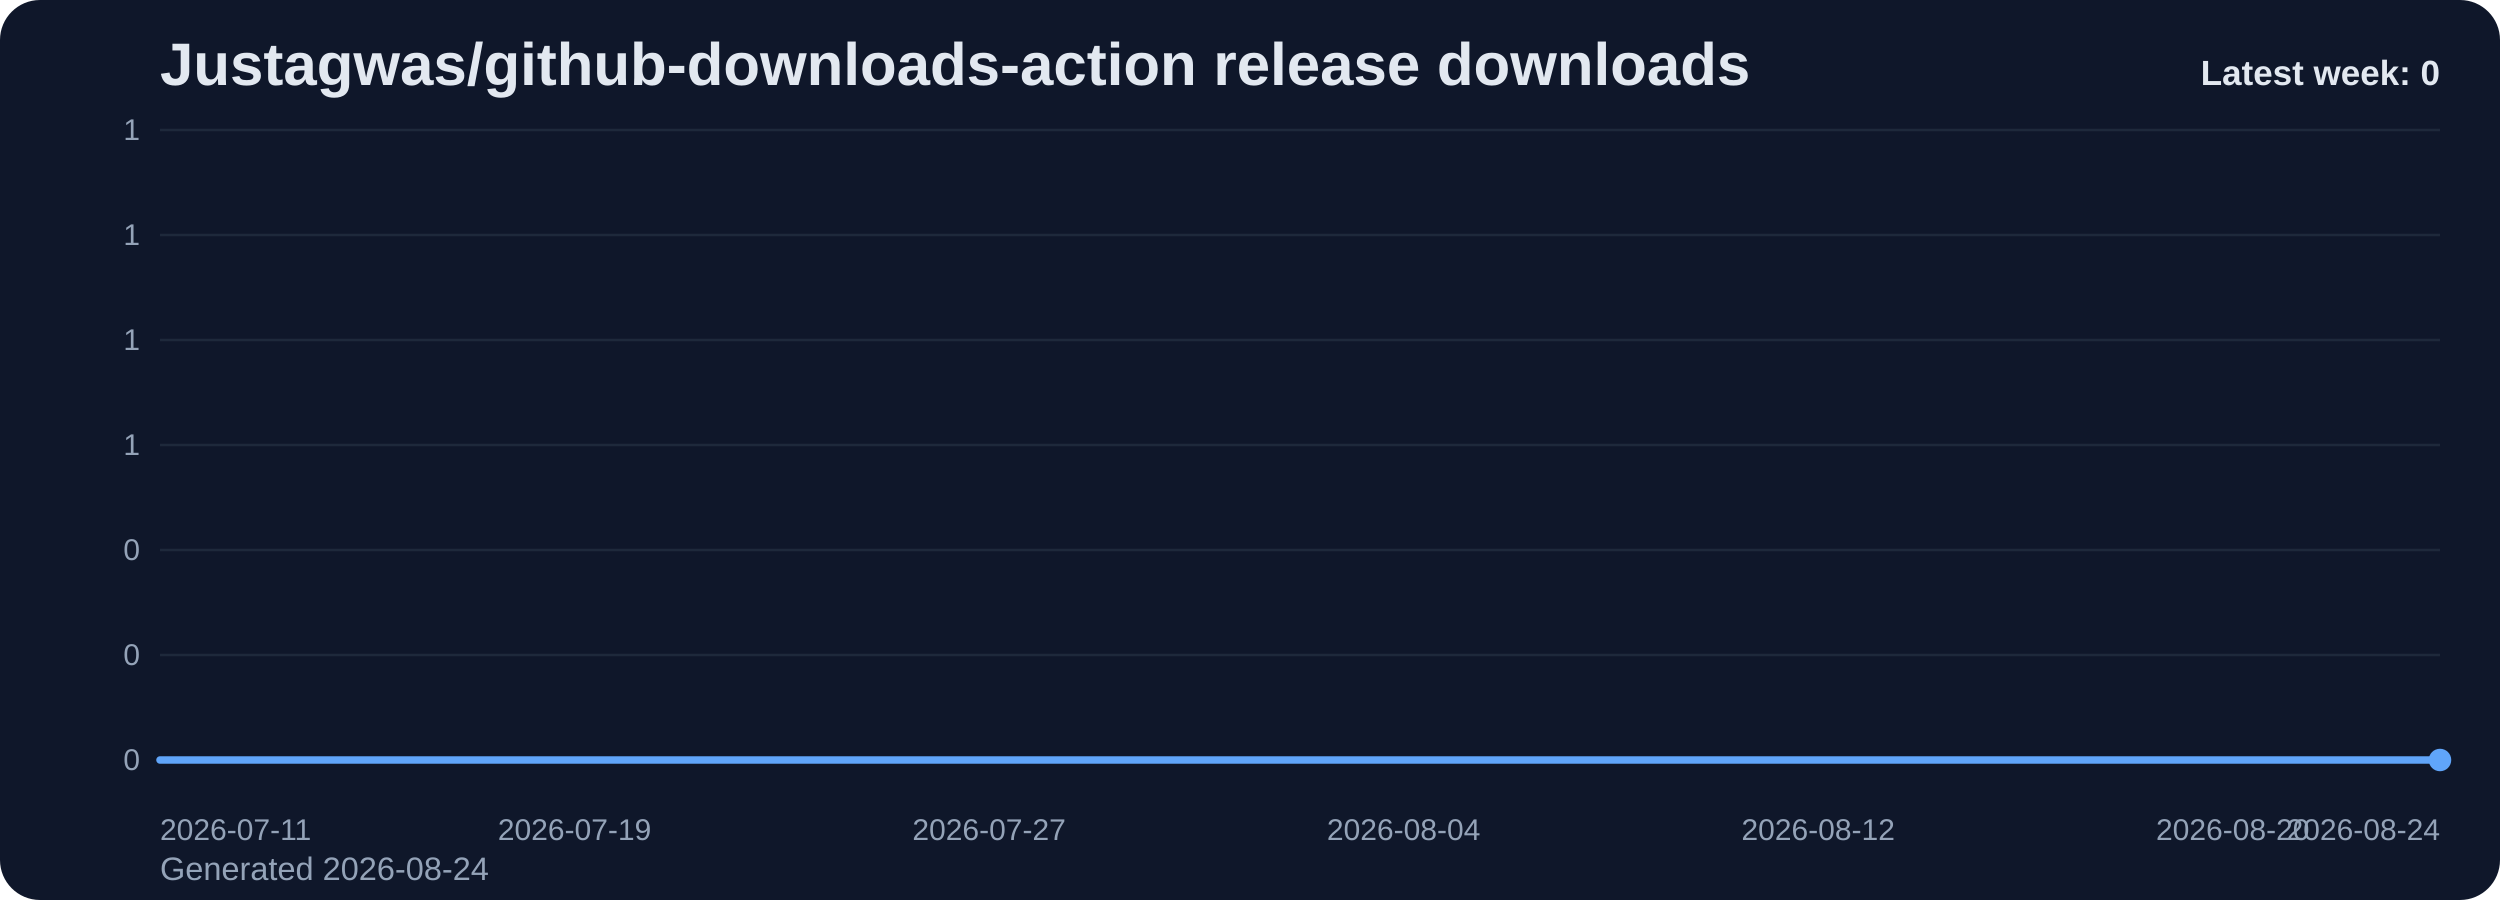
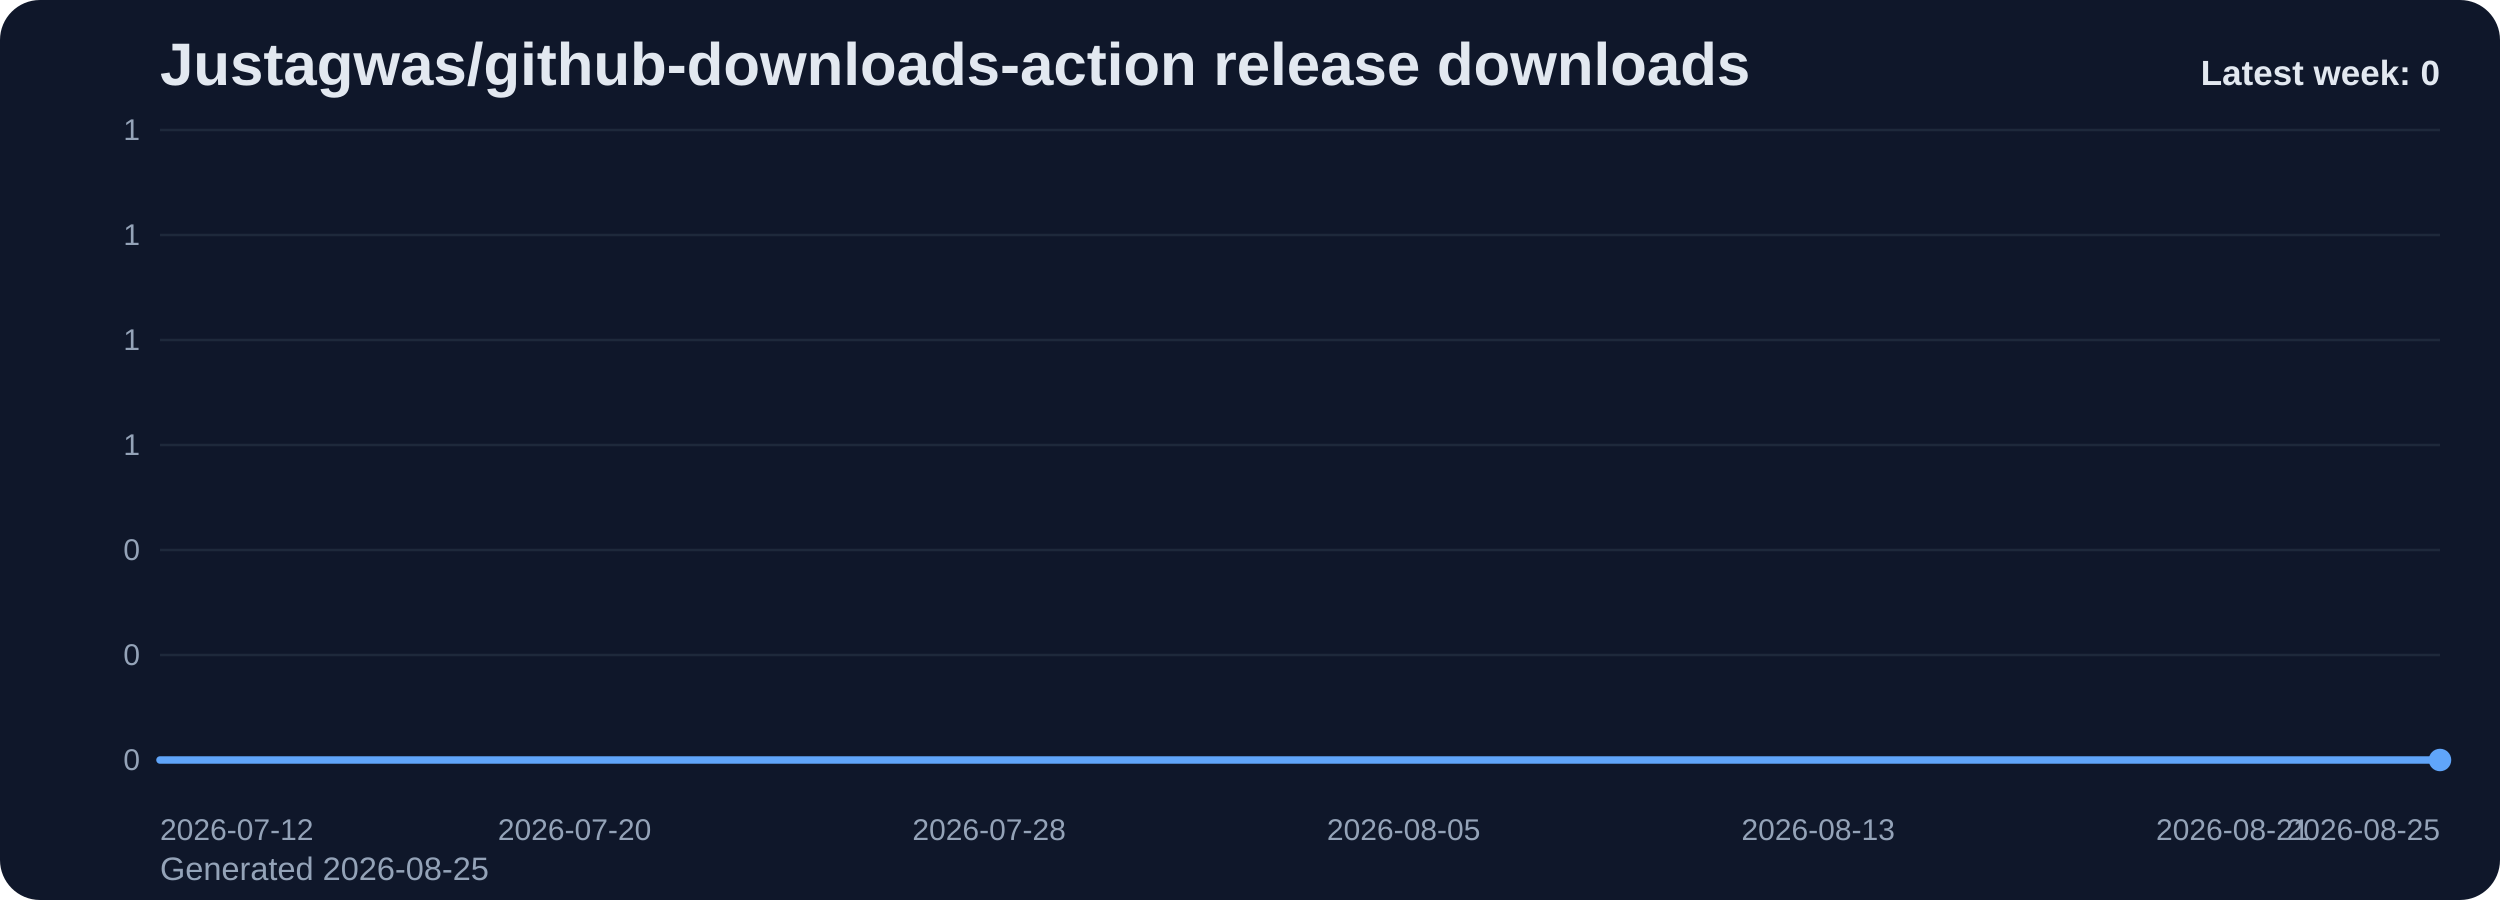
<svg xmlns="http://www.w3.org/2000/svg" viewBox="0 0 1000 360" role="img" aria-label="Justagwas/github-downloads-action release downloads chart">
  <defs>
    <linearGradient id="fill-weekly-slate" x1="0" y1="0" x2="0" y2="1">
      <stop offset="0%" stop-color="#60a5fa" stop-opacity="0.32" />
      <stop offset="100%" stop-color="#60a5fa" stop-opacity="0.05" />
    </linearGradient>
    <style>
      .bg { fill: #0f172a; }
      .title { font: 700 24px Arial, sans-serif; fill: #e2e8f0; }
      .sub { font: 400 13px Arial, sans-serif; fill: #94a3b8; }
      .grid { stroke: #1e293b; stroke-width: 1; }
      .axis { font: 400 12px Arial, sans-serif; fill: #94a3b8; }
      .line { fill: none; stroke: #60a5fa; stroke-width: 3; stroke-linecap: round; stroke-linejoin: round; }
      .dot { fill: #60a5fa; }
      .value { font: 600 11px Arial, sans-serif; fill: #cbd5e1; }
      .latest { font: 700 14px Arial, sans-serif; fill: #e2e8f0; }
    </style>
  </defs>
  <rect class="bg" x="0" y="0" width="1000" height="360" rx="16" />
  <text class="title" x="64" y="34">Justagwas/github-downloads-action release downloads</text>
-   <text class="sub" x="64" y="352">Generated 2026-08-24</text>
+   <text class="sub" x="64" y="352">Generated 2026-08-25</text>
  <line x1="64" y1="52.00" x2="976" y2="52.00" class="grid" />
  <text x="56" y="56.00" text-anchor="end" class="axis">1</text>
  <line x1="64" y1="94.00" x2="976" y2="94.00" class="grid" />
  <text x="56" y="98.00" text-anchor="end" class="axis">1</text>
  <line x1="64" y1="136.00" x2="976" y2="136.00" class="grid" />
  <text x="56" y="140.00" text-anchor="end" class="axis">1</text>
  <line x1="64" y1="178.00" x2="976" y2="178.00" class="grid" />
  <text x="56" y="182.00" text-anchor="end" class="axis">1</text>
  <line x1="64" y1="220.00" x2="976" y2="220.00" class="grid" />
  <text x="56" y="224.00" text-anchor="end" class="axis">0</text>
  <line x1="64" y1="262.00" x2="976" y2="262.00" class="grid" />
  <text x="56" y="266.00" text-anchor="end" class="axis">0</text>
  <line x1="64" y1="304.00" x2="976" y2="304.00" class="grid" />
  <text x="56" y="308.00" text-anchor="end" class="axis">0</text>
  <path d="M 64.00 304 L 64.00 304.00 L 84.73 304.00 L 105.45 304.00 L 126.18 304.00 L 146.91 304.00 L 167.64 304.00 L 188.36 304.00 L 209.09 304.00 L 229.82 304.00 L 250.55 304.00 L 271.27 304.00 L 292.00 304.00 L 312.73 304.00 L 333.45 304.00 L 354.18 304.00 L 374.91 304.00 L 395.64 304.00 L 416.36 304.00 L 437.09 304.00 L 457.82 304.00 L 478.55 304.00 L 499.27 304.00 L 520.00 304.00 L 540.73 304.00 L 561.45 304.00 L 582.18 304.00 L 602.91 304.00 L 623.64 304.00 L 644.36 304.00 L 665.09 304.00 L 685.82 304.00 L 706.55 304.00 L 727.27 304.00 L 748.00 304.00 L 768.73 304.00 L 789.45 304.00 L 810.18 304.00 L 830.91 304.00 L 851.64 304.00 L 872.36 304.00 L 893.09 304.00 L 913.82 304.00 L 934.55 304.00 L 955.27 304.00 L 976.00 304.00 L 976.00 304 Z" fill="url(#fill-weekly-slate)" />
  <polyline class="line" points="64.00,304.00 84.73,304.00 105.45,304.00 126.18,304.00 146.91,304.00 167.64,304.00 188.36,304.00 209.09,304.00 229.82,304.00 250.55,304.00 271.27,304.00 292.00,304.00 312.73,304.00 333.45,304.00 354.18,304.00 374.91,304.00 395.64,304.00 416.36,304.00 437.09,304.00 457.82,304.00 478.55,304.00 499.27,304.00 520.00,304.00 540.73,304.00 561.45,304.00 582.18,304.00 602.91,304.00 623.64,304.00 644.36,304.00 665.09,304.00 685.82,304.00 706.55,304.00 727.27,304.00 748.00,304.00 768.73,304.00 789.45,304.00 810.18,304.00 830.91,304.00 851.64,304.00 872.36,304.00 893.09,304.00 913.82,304.00 934.55,304.00 955.27,304.00 976.00,304.00" />
  <circle class="dot" cx="976.00" cy="304.00" r="4.5" />
-   <text class="axis" x="64.00" y="336" text-anchor="start">2026-07-11</text>
-   <text class="axis" x="229.82" y="336" text-anchor="middle">2026-07-19</text>
-   <text class="axis" x="395.64" y="336" text-anchor="middle">2026-07-27</text>
-   <text class="axis" x="561.45" y="336" text-anchor="middle">2026-08-04</text>
-   <text class="axis" x="727.27" y="336" text-anchor="middle">2026-08-12</text>
-   <text class="axis" x="893.09" y="336" text-anchor="middle">2026-08-20</text>
-   <text class="axis" x="976.00" y="336" text-anchor="end">2026-08-24</text>
+   <text class="axis" x="64.00" y="336" text-anchor="start">2026-07-12</text>
+   <text class="axis" x="229.82" y="336" text-anchor="middle">2026-07-20</text>
+   <text class="axis" x="395.64" y="336" text-anchor="middle">2026-07-28</text>
+   <text class="axis" x="561.45" y="336" text-anchor="middle">2026-08-05</text>
+   <text class="axis" x="727.27" y="336" text-anchor="middle">2026-08-13</text>
+   <text class="axis" x="893.09" y="336" text-anchor="middle">2026-08-21</text>
+   <text class="axis" x="976.00" y="336" text-anchor="end">2026-08-25</text>
  <text class="latest" x="976" y="34" text-anchor="end">Latest week: 0</text>
</svg>
